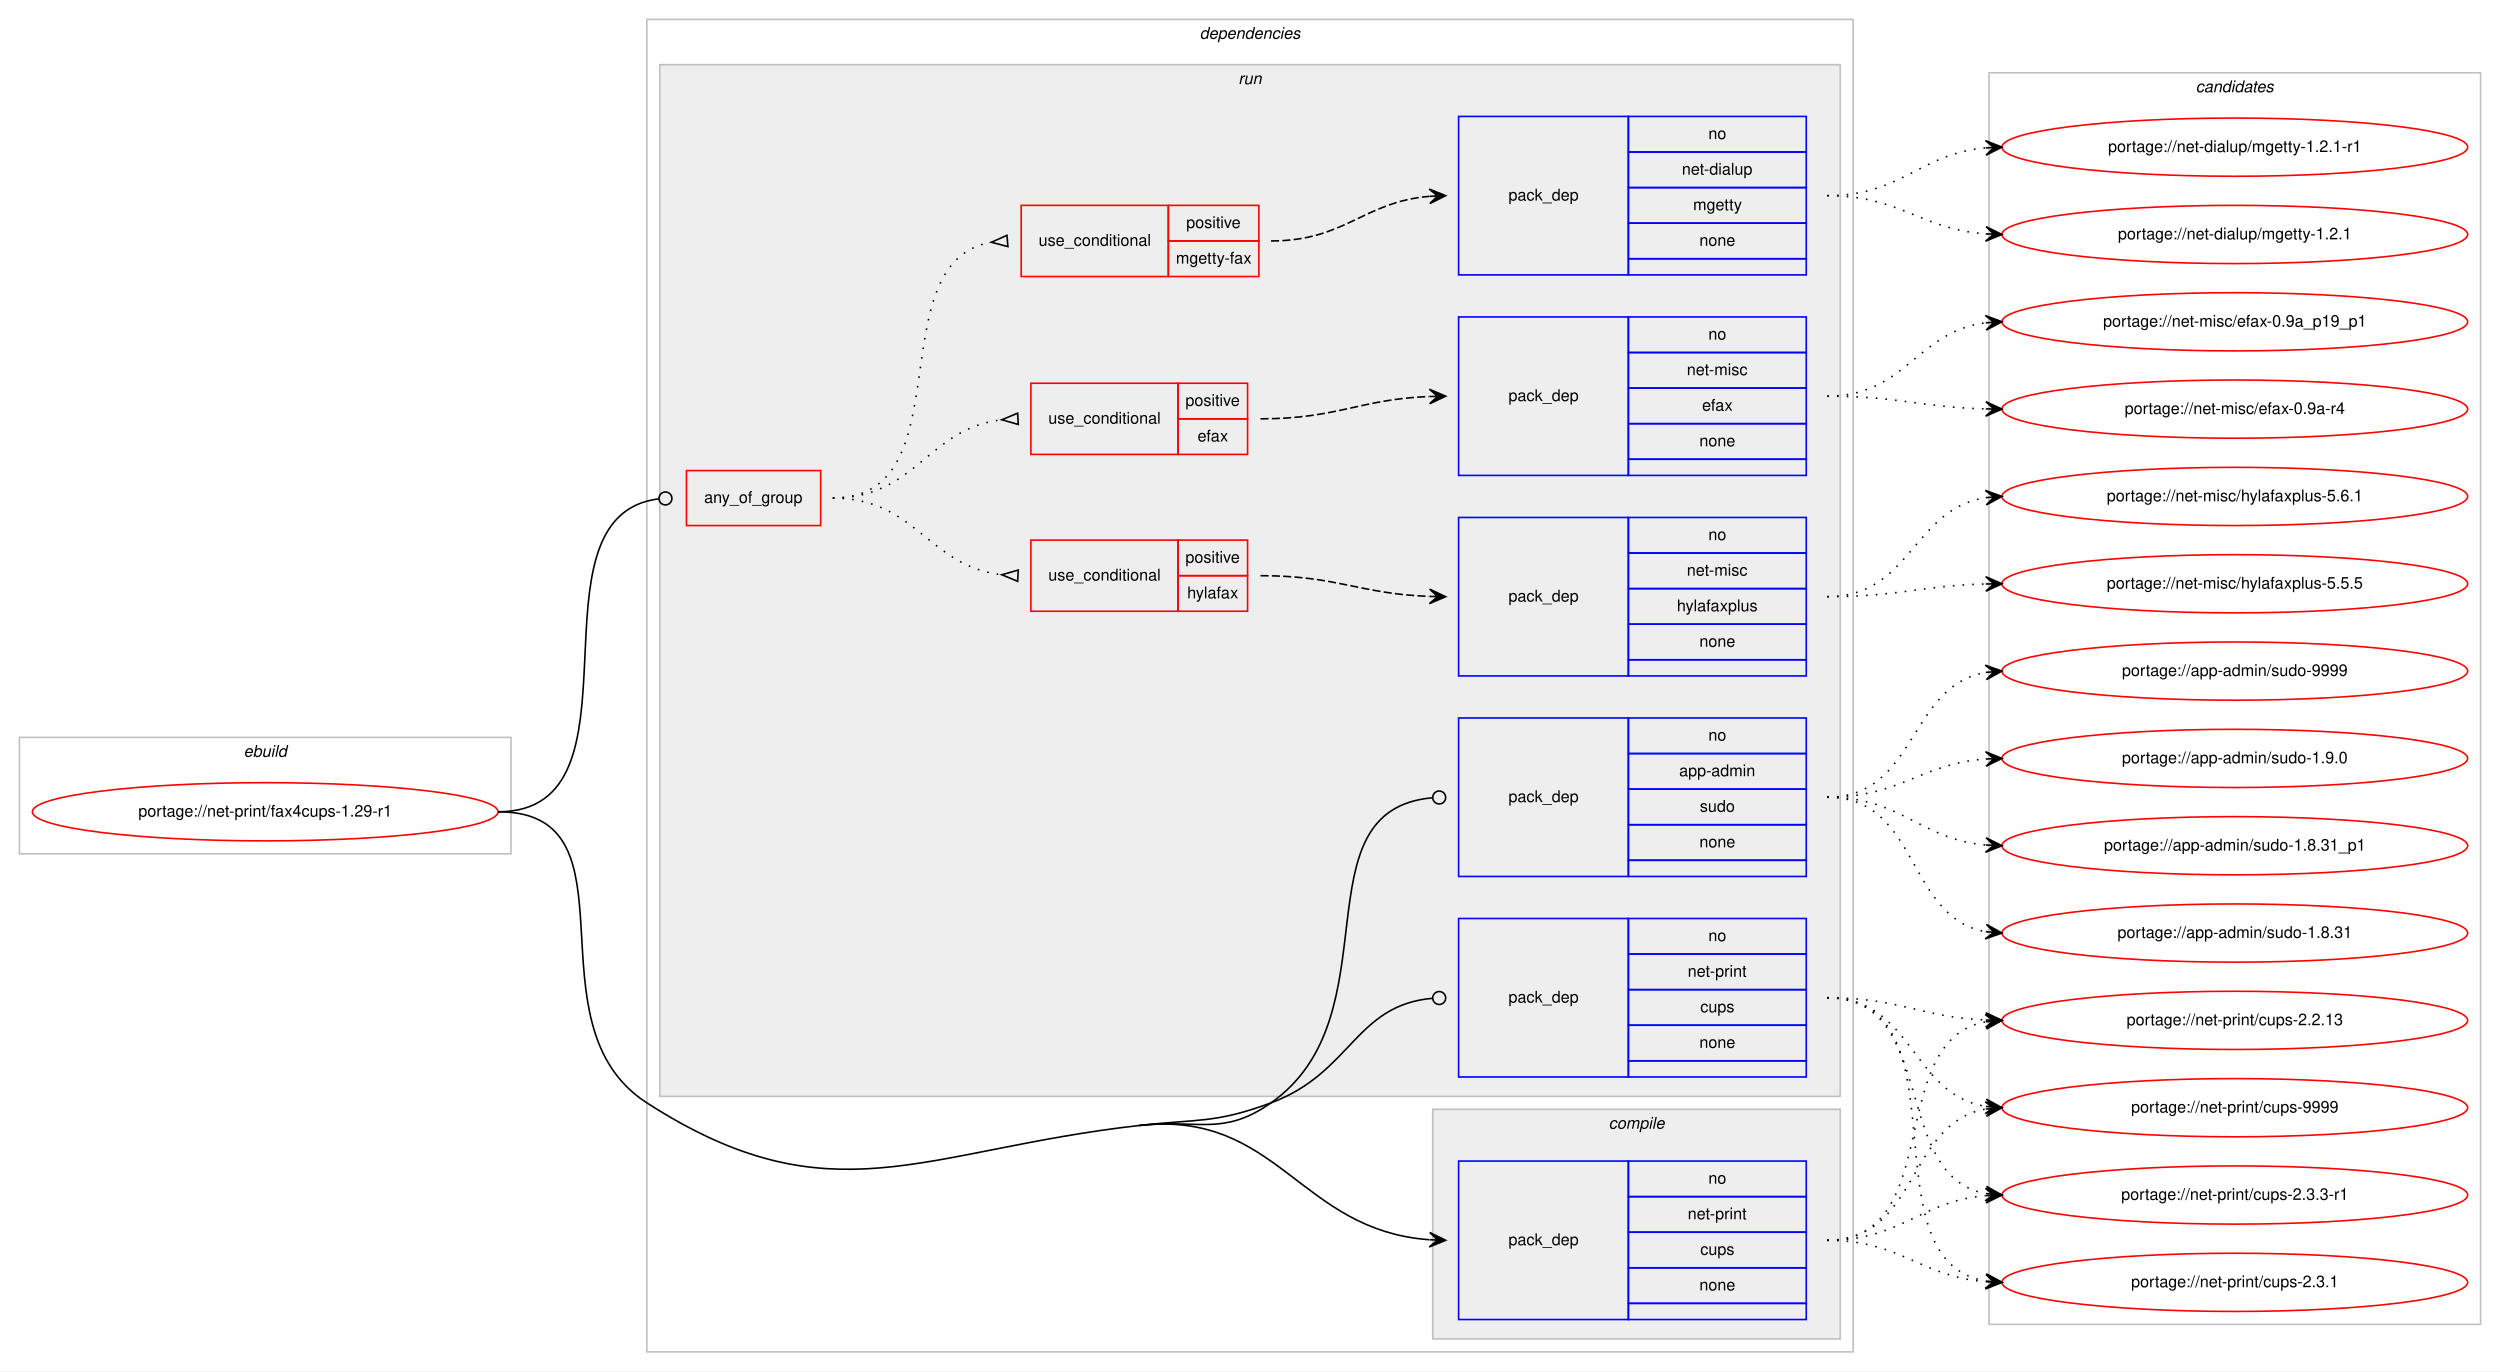
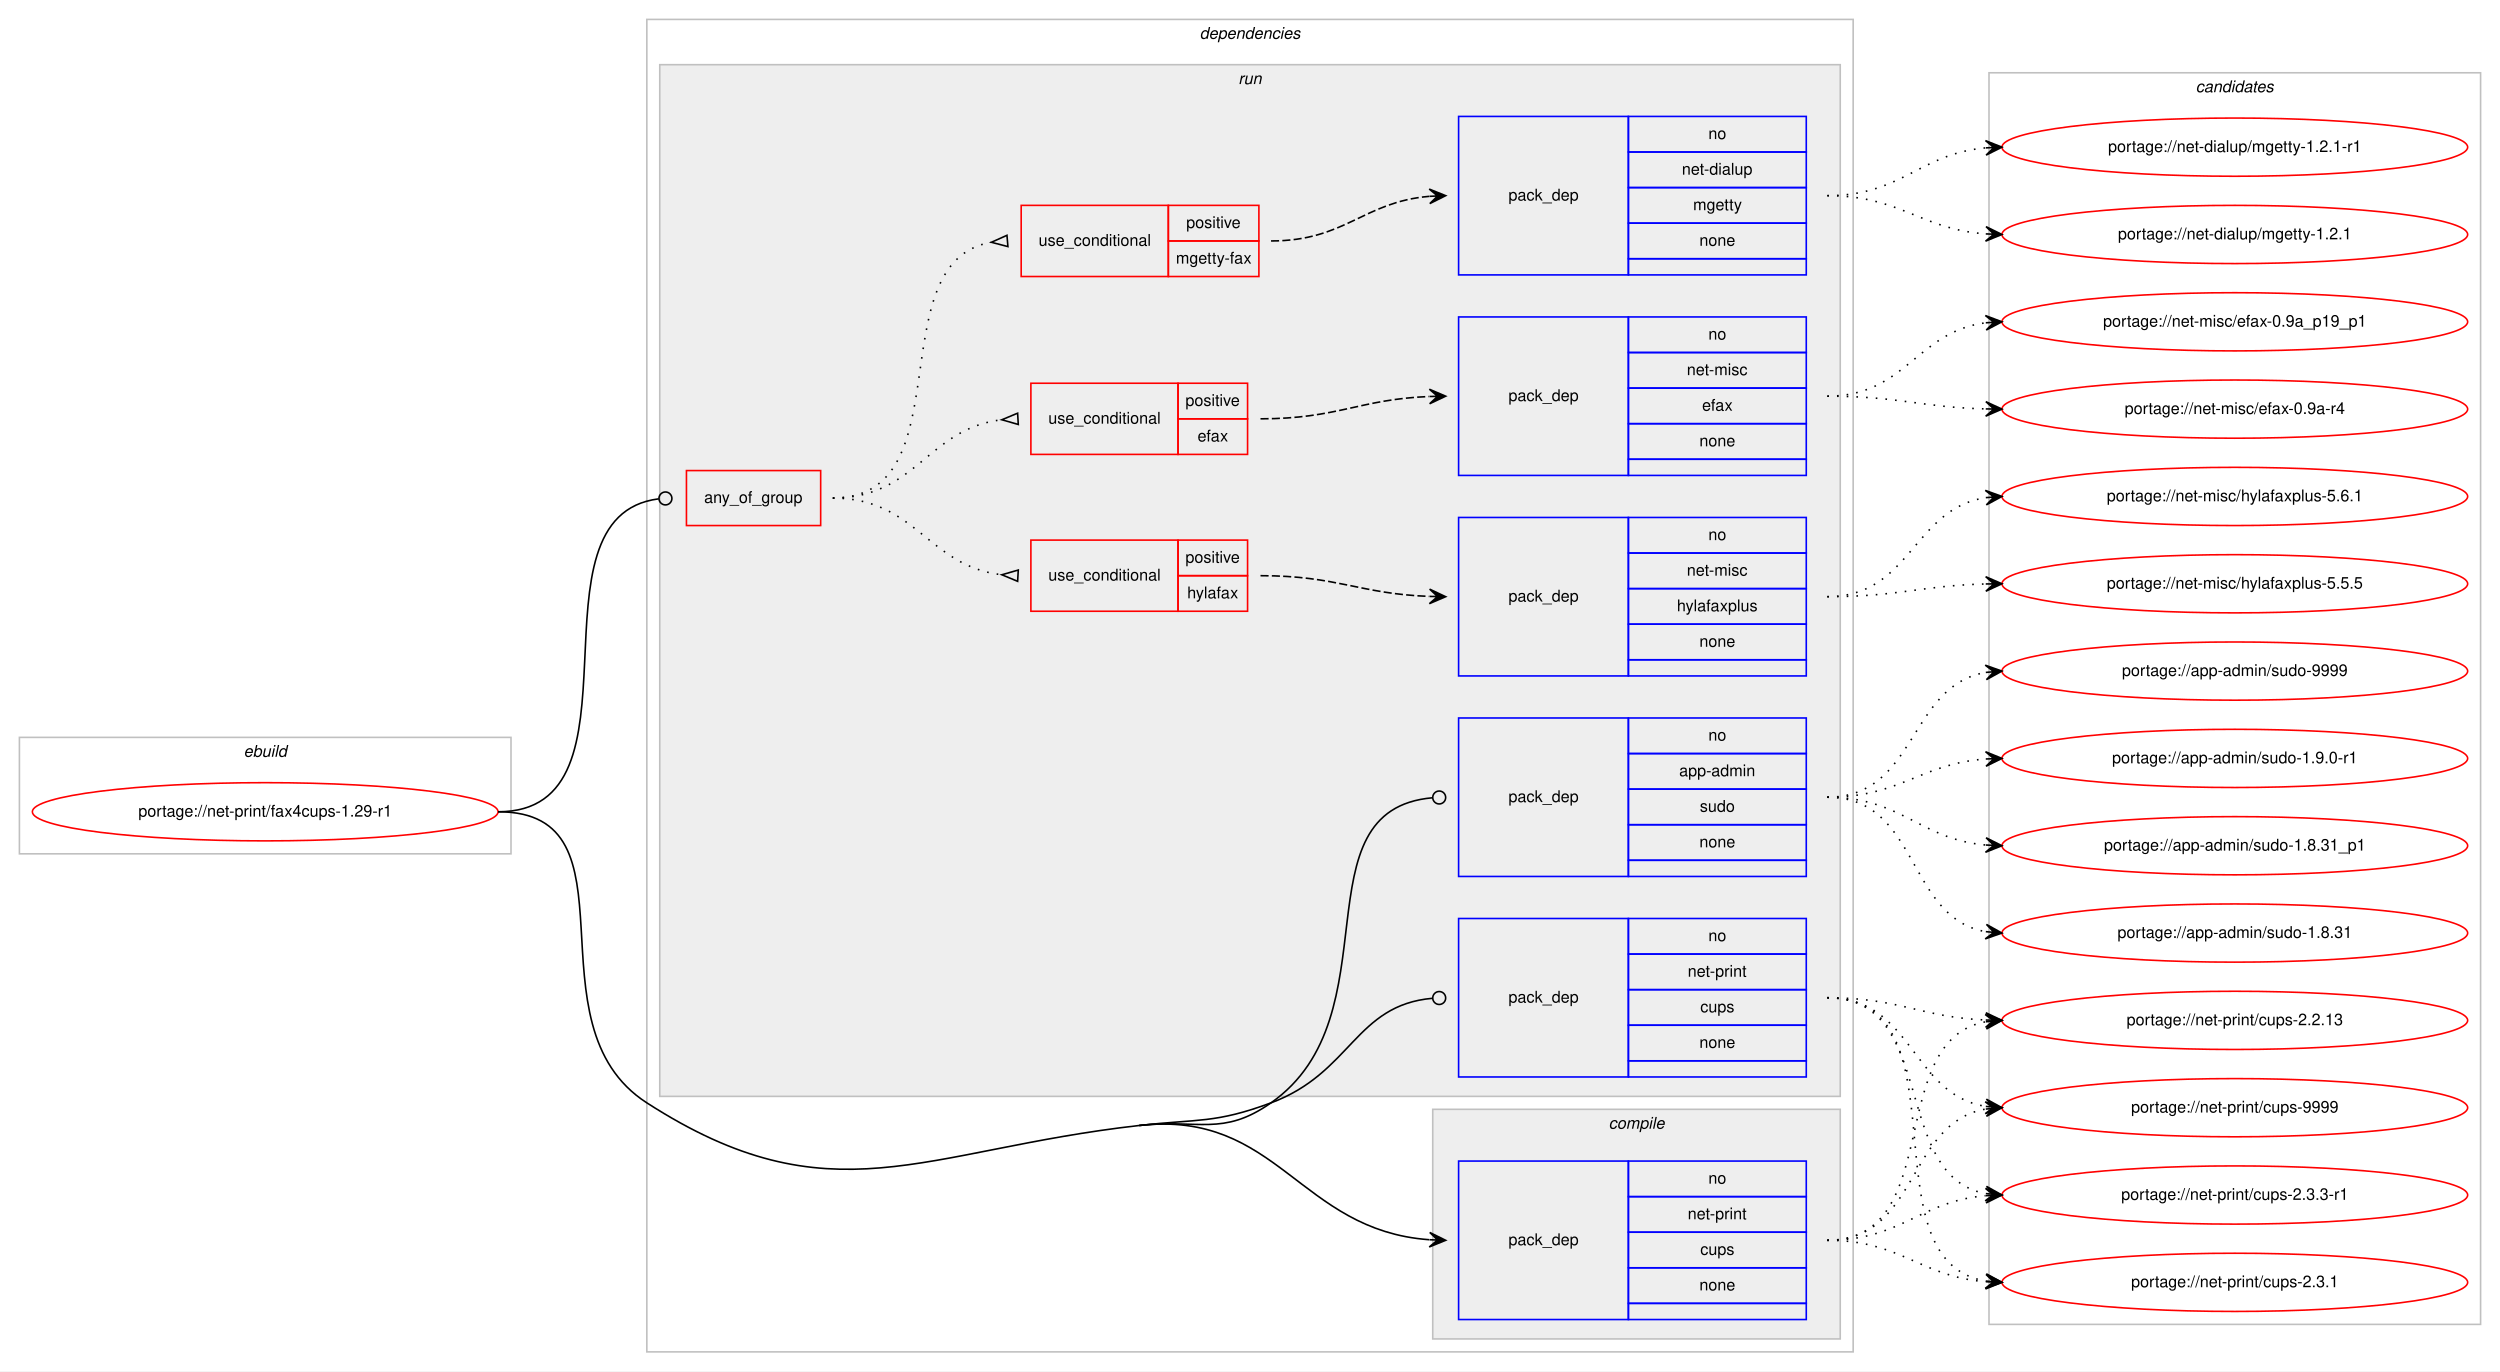
<svg xmlns="http://www.w3.org/2000/svg" xmlns:xlink="http://www.w3.org/1999/xlink" width="1546pt" height="848pt" viewBox="0.00 0.00 1546.00 848.00">
  <g id="graph0" class="graph" transform="scale(1 1) rotate(0) translate(4 844)">
    <polygon fill="#ffffff" stroke="transparent" points="-4,4 -4,-844 1542,-844 1542,4 -4,4" />
    <g id="clust1" class="cluster">
      <polygon fill="none" stroke="#c0c0c0" points="8,-316 8,-388 312,-388 312,-316 8,-316" />
      <text text-anchor="start" x="146.663" y="-376" font-family="Helvetica,sans-Serif" font-style="italic" font-size="10.00" fill="#000000">ebuild</text>
    </g>
    <g id="clust2" class="cluster">
      <polygon fill="none" stroke="#c0c0c0" points="396,-8 396,-832 1142,-832 1142,-8 396,-8" />
      <text text-anchor="start" x="737.875" y="-820" font-family="Helvetica,sans-Serif" font-style="italic" font-size="10.00" fill="#000000">dependencies</text>
    </g>
    <g id="clust3" class="cluster">
      <polygon fill="#eeeeee" stroke="#c0c0c0" points="882,-16 882,-158 1134,-158 1134,-16 882,-16" />
      <text text-anchor="start" x="990.778" y="-146" font-family="Helvetica,sans-Serif" font-style="italic" font-size="10.00" fill="#000000">compile</text>
    </g>
    <g id="clust6" class="cluster">
      <polygon fill="#eeeeee" stroke="#c0c0c0" points="404,-166 404,-804 1134,-804 1134,-166 404,-166" />
      <text text-anchor="start" x="761.777" y="-792" font-family="Helvetica,sans-Serif" font-style="italic" font-size="10.00" fill="#000000">run</text>
    </g>
    <g id="clust16" class="cluster">
      <polygon fill="none" stroke="#c0c0c0" points="1226,-25 1226,-799 1530,-799 1530,-25 1226,-25" />
      <text text-anchor="start" x="1353.824" y="-787" font-family="Helvetica,sans-Serif" font-style="italic" font-size="10.00" fill="#000000">candidates</text>
    </g>
    <g id="node1" class="node">
      <g id="a_node1">
        <a xlink:href="../net-print/fax4cups-1.29-r1.svg" xlink:title="portage://net-print/fax4cups-1.29-r1">
          <ellipse fill="none" stroke="#ff0000" cx="160" cy="-342" rx="144" ry="18" />
          <text text-anchor="middle" x="160" y="-339" font-family="Helvetica,sans-Serif" font-size="10.00" fill="#000000">portage://net-print/fax4cups-1.29-r1</text>
        </a>
      </g>
    </g>
    <g id="node2" class="node">
      <polygon fill="none" stroke="#0000ff" points="898,-28 898,-126 1003,-126 1003,-28 898,-28" />
      <text text-anchor="start" x="928.823" y="-74" font-family="Helvetica,sans-Serif" font-size="10.00" fill="#000000">pack_dep</text>
      <polygon fill="none" stroke="#0000ff" points="1003,-104 1003,-126 1113,-126 1113,-104 1003,-104" />
      <text text-anchor="start" x="1052.441" y="-112" font-family="Helvetica,sans-Serif" font-size="10.00" fill="#000000">no</text>
      <polygon fill="none" stroke="#0000ff" points="1003,-82 1003,-104 1113,-104 1113,-82 1003,-82" />
      <text text-anchor="start" x="1039.665" y="-90" font-family="Helvetica,sans-Serif" font-size="10.00" fill="#000000">net-print</text>
      <polygon fill="none" stroke="#0000ff" points="1003,-60 1003,-82 1113,-82 1113,-60 1003,-60" />
      <text text-anchor="start" x="1047.441" y="-68" font-family="Helvetica,sans-Serif" font-size="10.00" fill="#000000">cups</text>
      <polygon fill="none" stroke="#0000ff" points="1003,-38 1003,-60 1113,-60 1113,-38 1003,-38" />
      <text text-anchor="start" x="1046.882" y="-46" font-family="Helvetica,sans-Serif" font-size="10.00" fill="#000000">none</text>
      <polygon fill="none" stroke="#0000ff" points="1003,-28 1003,-38 1113,-38 1113,-28 1003,-28" />
    </g>
    <g id="edge1" class="edge">
      <path fill="none" stroke="#000000" d="M700.5,-148C786.381,-157.696 799.144,-83.196 879.816,-77.361" />
      <polygon fill="#000000" stroke="#000000" points="890,-77 880.166,-81.852 885.003,-77.177 880.006,-77.354 880.006,-77.354 880.006,-77.354 885.003,-77.177 879.847,-72.857 890,-77 890,-77" />
      <path fill="none" stroke="#000000" d="M304,-342C393.844,-342 320.464,-210.643 396,-162 509.902,-88.651 565.879,-132.801 700.5,-148" />
    </g>
    <g id="node3" class="node">
      <polygon fill="none" stroke="#ff0000" points="420.5,-519 420.5,-553 503.5,-553 503.5,-519 420.5,-519" />
      <text text-anchor="start" x="431.43" y="-533" font-family="Helvetica,sans-Serif" font-size="10.00" fill="#000000">any_of_group</text>
    </g>
    <g id="edge8" class="edge">
      <path fill="none" stroke="#000000" d="M304,-342C399.687,-342 318.017,-524.799 403.311,-535.51" />
      <ellipse fill="none" stroke="#000000" cx="407.507" cy="-535.761" rx="4" ry="4" />
    </g>
    <g id="node10" class="node">
      <polygon fill="none" stroke="#0000ff" points="898,-302 898,-400 1003,-400 1003,-302 898,-302" />
      <text text-anchor="start" x="928.823" y="-348" font-family="Helvetica,sans-Serif" font-size="10.00" fill="#000000">pack_dep</text>
      <polygon fill="none" stroke="#0000ff" points="1003,-378 1003,-400 1113,-400 1113,-378 1003,-378" />
      <text text-anchor="start" x="1052.441" y="-386" font-family="Helvetica,sans-Serif" font-size="10.00" fill="#000000">no</text>
      <polygon fill="none" stroke="#0000ff" points="1003,-356 1003,-378 1113,-378 1113,-356 1003,-356" />
      <text text-anchor="start" x="1034.384" y="-364" font-family="Helvetica,sans-Serif" font-size="10.00" fill="#000000">app-admin</text>
      <polygon fill="none" stroke="#0000ff" points="1003,-334 1003,-356 1113,-356 1113,-334 1003,-334" />
      <text text-anchor="start" x="1047.161" y="-342" font-family="Helvetica,sans-Serif" font-size="10.00" fill="#000000">sudo</text>
      <polygon fill="none" stroke="#0000ff" points="1003,-312 1003,-334 1113,-334 1113,-312 1003,-312" />
      <text text-anchor="start" x="1046.882" y="-320" font-family="Helvetica,sans-Serif" font-size="10.00" fill="#000000">none</text>
      <polygon fill="none" stroke="#0000ff" points="1003,-302 1003,-312 1113,-312 1113,-302 1003,-302" />
    </g>
    <g id="edge9" class="edge">
      <path fill="none" stroke="#000000" d="M700.5,-148C737.021,-152.123 751.894,-140.919 782,-162 858.928,-215.868 797.111,-343.244 881.913,-350.661" />
      <ellipse fill="none" stroke="#000000" cx="886.004" cy="-350.833" rx="4" ry="4" />
    </g>
    <g id="node11" class="node">
      <polygon fill="none" stroke="#0000ff" points="898,-178 898,-276 1003,-276 1003,-178 898,-178" />
      <text text-anchor="start" x="928.823" y="-224" font-family="Helvetica,sans-Serif" font-size="10.00" fill="#000000">pack_dep</text>
      <polygon fill="none" stroke="#0000ff" points="1003,-254 1003,-276 1113,-276 1113,-254 1003,-254" />
      <text text-anchor="start" x="1052.441" y="-262" font-family="Helvetica,sans-Serif" font-size="10.00" fill="#000000">no</text>
      <polygon fill="none" stroke="#0000ff" points="1003,-232 1003,-254 1113,-254 1113,-232 1003,-232" />
      <text text-anchor="start" x="1039.665" y="-240" font-family="Helvetica,sans-Serif" font-size="10.00" fill="#000000">net-print</text>
      <polygon fill="none" stroke="#0000ff" points="1003,-210 1003,-232 1113,-232 1113,-210 1003,-210" />
      <text text-anchor="start" x="1047.441" y="-218" font-family="Helvetica,sans-Serif" font-size="10.00" fill="#000000">cups</text>
      <polygon fill="none" stroke="#0000ff" points="1003,-188 1003,-210 1113,-210 1113,-188 1003,-188" />
      <text text-anchor="start" x="1046.882" y="-196" font-family="Helvetica,sans-Serif" font-size="10.00" fill="#000000">none</text>
      <polygon fill="none" stroke="#0000ff" points="1003,-178 1003,-188 1113,-188 1113,-178 1003,-178" />
    </g>
    <g id="edge10" class="edge">
      <path fill="none" stroke="#000000" d="M700.5,-148C737.021,-152.123 747.551,-149.192 782,-162 831.845,-180.531 833.894,-222.448 881.888,-226.657" />
      <ellipse fill="none" stroke="#000000" cx="886.004" cy="-226.831" rx="4" ry="4" />
    </g>
    <g id="node12" class="node">
      <g id="a_node12">
        <a xlink:href="../net-print/cups-9999.svg" xlink:title="portage://net-print/cups-9999">
          <ellipse fill="none" stroke="#ff0000" cx="1378" cy="-159" rx="144" ry="18" />
          <text text-anchor="middle" x="1378" y="-156" font-family="Helvetica,sans-Serif" font-size="10.00" fill="#000000">portage://net-print/cups-9999</text>
        </a>
      </g>
    </g>
    <g id="edge11" class="edge">
      <path fill="none" stroke="#000000" stroke-dasharray="1,5" d="M1126,-77C1182.619,-77 1174.983,-149.371 1223.821,-158.135" />
      <polygon fill="#000000" stroke="#000000" points="1234,-159 1223.655,-162.637 1229.018,-158.576 1224.036,-158.153 1224.036,-158.153 1224.036,-158.153 1229.018,-158.576 1224.417,-153.669 1234,-159 1234,-159" />
    </g>
    <g id="node13" class="node">
      <g id="a_node13">
        <a xlink:href="../net-print/cups-2.3.3-r1.svg" xlink:title="portage://net-print/cups-2.3.3-r1">
          <ellipse fill="none" stroke="#ff0000" cx="1378" cy="-105" rx="144" ry="18" />
          <text text-anchor="middle" x="1378" y="-102" font-family="Helvetica,sans-Serif" font-size="10.00" fill="#000000">portage://net-print/cups-2.3.3-r1</text>
        </a>
      </g>
    </g>
    <g id="edge12" class="edge">
      <path fill="none" stroke="#000000" stroke-dasharray="1,5" d="M1126,-77C1172.004,-77 1182.925,-101.099 1223.858,-104.582" />
      <polygon fill="#000000" stroke="#000000" points="1234,-105 1223.823,-109.085 1229.004,-104.794 1224.008,-104.589 1224.008,-104.589 1224.008,-104.589 1229.004,-104.794 1224.194,-100.092 1234,-105 1234,-105" />
    </g>
    <g id="node14" class="node">
      <g id="a_node14">
        <a xlink:href="../net-print/cups-2.3.1.svg" xlink:title="portage://net-print/cups-2.3.1">
          <ellipse fill="none" stroke="#ff0000" cx="1378" cy="-51" rx="144" ry="18" />
          <text text-anchor="middle" x="1378" y="-48" font-family="Helvetica,sans-Serif" font-size="10.00" fill="#000000">portage://net-print/cups-2.3.1</text>
        </a>
      </g>
    </g>
    <g id="edge13" class="edge">
      <path fill="none" stroke="#000000" stroke-dasharray="1,5" d="M1126,-77C1171.803,-77 1183.081,-54.622 1223.895,-51.388" />
      <polygon fill="#000000" stroke="#000000" points="1234,-51 1224.18,-55.88 1229.004,-51.192 1224.007,-51.383 1224.007,-51.383 1224.007,-51.383 1229.004,-51.192 1223.835,-46.887 1234,-51 1234,-51" />
    </g>
    <g id="node15" class="node">
      <g id="a_node15">
        <a xlink:href="../net-print/cups-2.2.13.svg" xlink:title="portage://net-print/cups-2.2.13">
          <ellipse fill="none" stroke="#ff0000" cx="1378" cy="-213" rx="144" ry="18" />
          <text text-anchor="middle" x="1378" y="-210" font-family="Helvetica,sans-Serif" font-size="10.00" fill="#000000">portage://net-print/cups-2.2.13</text>
        </a>
      </g>
    </g>
    <g id="edge14" class="edge">
      <path fill="none" stroke="#000000" stroke-dasharray="1,5" d="M1126,-77C1199.567,-77 1160.891,-200.549 1223.935,-212.131" />
      <polygon fill="#000000" stroke="#000000" points="1234,-213 1223.65,-216.624 1229.018,-212.57 1224.037,-212.14 1224.037,-212.14 1224.037,-212.14 1229.018,-212.57 1224.424,-207.657 1234,-213 1234,-213" />
    </g>
    <g id="node4" class="node">
      <polygon fill="none" stroke="#ff0000" points="633.5,-466 633.5,-510 724.5,-510 724.5,-466 633.5,-466" />
      <text text-anchor="start" x="644.266" y="-485" font-family="Helvetica,sans-Serif" font-size="10.00" fill="#000000">use_conditional</text>
      <polygon fill="none" stroke="#ff0000" points="724.5,-488 724.5,-510 767.5,-510 767.5,-488 724.5,-488" />
      <text text-anchor="start" x="729.053" y="-496" font-family="Helvetica,sans-Serif" font-size="10.00" fill="#000000">positive</text>
      <polygon fill="none" stroke="#ff0000" points="724.5,-466 724.5,-488 767.5,-488 767.5,-466 724.5,-466" />
      <text text-anchor="start" x="730.163" y="-474" font-family="Helvetica,sans-Serif" font-size="10.00" fill="#000000">hylafax</text>
    </g>
    <g id="edge3" class="edge">
      <path fill="none" stroke="#000000" stroke-dasharray="1,5" d="M511,-536C562.623,-536 569.575,-493.988 615.439,-488.572" />
      <polygon fill="none" stroke="#000000" points="625.699,-491.494 615.516,-488.568 625.301,-484.506 625.699,-491.494" />
    </g>
    <g id="node6" class="node">
      <polygon fill="none" stroke="#ff0000" points="633.5,-563 633.5,-607 724.5,-607 724.5,-563 633.5,-563" />
      <text text-anchor="start" x="644.266" y="-582" font-family="Helvetica,sans-Serif" font-size="10.00" fill="#000000">use_conditional</text>
      <polygon fill="none" stroke="#ff0000" points="724.5,-585 724.5,-607 767.5,-607 767.5,-585 724.5,-585" />
      <text text-anchor="start" x="729.053" y="-593" font-family="Helvetica,sans-Serif" font-size="10.00" fill="#000000">positive</text>
      <polygon fill="none" stroke="#ff0000" points="724.5,-563 724.5,-585 767.5,-585 767.5,-563 724.5,-563" />
      <text text-anchor="start" x="736.552" y="-571" font-family="Helvetica,sans-Serif" font-size="10.00" fill="#000000">efax</text>
    </g>
    <g id="edge5" class="edge">
      <path fill="none" stroke="#000000" stroke-dasharray="1,5" d="M511,-536C562.785,-536 569.444,-578.887 615.412,-584.416" />
      <polygon fill="none" stroke="#000000" points="625.298,-588.494 615.517,-584.422 625.702,-581.506 625.298,-588.494" />
    </g>
    <g id="node8" class="node">
      <polygon fill="none" stroke="#ff0000" points="627.5,-673 627.5,-717 718.5,-717 718.5,-673 627.5,-673" />
      <text text-anchor="start" x="638.266" y="-692" font-family="Helvetica,sans-Serif" font-size="10.00" fill="#000000">use_conditional</text>
      <polygon fill="none" stroke="#ff0000" points="718.5,-695 718.5,-717 774.5,-717 774.5,-695 718.5,-695" />
      <text text-anchor="start" x="729.553" y="-703" font-family="Helvetica,sans-Serif" font-size="10.00" fill="#000000">positive</text>
      <polygon fill="none" stroke="#ff0000" points="718.5,-673 718.5,-695 774.5,-695 774.5,-673 718.5,-673" />
      <text text-anchor="start" x="723.164" y="-681" font-family="Helvetica,sans-Serif" font-size="10.00" fill="#000000">mgetty-fax</text>
    </g>
    <g id="edge7" class="edge">
      <path fill="none" stroke="#000000" stroke-dasharray="1,5" d="M511,-536C592.756,-536 538.701,-681.63 608.786,-694.144" />
      <polygon fill="none" stroke="#000000" points="618.708,-698.488 609.035,-694.165 619.292,-691.512 618.708,-698.488" />
    </g>
    <g id="node5" class="node">
      <polygon fill="none" stroke="#0000ff" points="898,-426 898,-524 1003,-524 1003,-426 898,-426" />
      <text text-anchor="start" x="928.823" y="-472" font-family="Helvetica,sans-Serif" font-size="10.00" fill="#000000">pack_dep</text>
      <polygon fill="none" stroke="#0000ff" points="1003,-502 1003,-524 1113,-524 1113,-502 1003,-502" />
      <text text-anchor="start" x="1052.441" y="-510" font-family="Helvetica,sans-Serif" font-size="10.00" fill="#000000">no</text>
      <polygon fill="none" stroke="#0000ff" points="1003,-480 1003,-502 1113,-502 1113,-480 1003,-480" />
      <text text-anchor="start" x="1039.113" y="-488" font-family="Helvetica,sans-Serif" font-size="10.00" fill="#000000">net-misc</text>
      <polygon fill="none" stroke="#0000ff" points="1003,-458 1003,-480 1113,-480 1113,-458 1003,-458" />
      <text text-anchor="start" x="1032.994" y="-466" font-family="Helvetica,sans-Serif" font-size="10.00" fill="#000000">hylafaxplus</text>
      <polygon fill="none" stroke="#0000ff" points="1003,-436 1003,-458 1113,-458 1113,-436 1003,-436" />
      <text text-anchor="start" x="1046.882" y="-444" font-family="Helvetica,sans-Serif" font-size="10.00" fill="#000000">none</text>
      <polygon fill="none" stroke="#0000ff" points="1003,-426 1003,-436 1113,-436 1113,-426 1003,-426" />
    </g>
    <g id="edge2" class="edge">
      <path fill="none" stroke="#000000" stroke-dasharray="5,2" d="M775.5,-488C823.115,-488 836.894,-476.764 879.75,-475.184" />
      <polygon fill="#000000" stroke="#000000" points="890,-475 880.082,-479.679 885.001,-475.09 880.002,-475.179 880.002,-475.179 880.002,-475.179 885.001,-475.09 879.921,-470.68 890,-475 890,-475" />
    </g>
    <g id="node16" class="node">
      <g id="a_node16">
        <a xlink:href="../net-misc/hylafaxplus-5.6.1.svg" xlink:title="portage://net-misc/hylafaxplus-5.6.1">
          <ellipse fill="none" stroke="#ff0000" cx="1378" cy="-537" rx="144" ry="18" />
          <text text-anchor="middle" x="1378" y="-534" font-family="Helvetica,sans-Serif" font-size="10.00" fill="#000000">portage://net-misc/hylafaxplus-5.6.1</text>
        </a>
      </g>
    </g>
    <g id="edge15" class="edge">
      <path fill="none" stroke="#000000" stroke-dasharray="1,5" d="M1126,-475C1177.78,-475 1178.759,-529.265 1223.99,-536.26" />
      <polygon fill="#000000" stroke="#000000" points="1234,-537 1223.696,-540.751 1229.014,-536.632 1224.027,-536.263 1224.027,-536.263 1224.027,-536.263 1229.014,-536.632 1224.359,-531.775 1234,-537 1234,-537" />
    </g>
    <g id="node17" class="node">
      <g id="a_node17">
        <a xlink:href="../net-misc/hylafaxplus-5.5.5.svg" xlink:title="portage://net-misc/hylafaxplus-5.5.5">
          <ellipse fill="none" stroke="#ff0000" cx="1378" cy="-483" rx="144" ry="18" />
          <text text-anchor="middle" x="1378" y="-480" font-family="Helvetica,sans-Serif" font-size="10.00" fill="#000000">portage://net-misc/hylafaxplus-5.5.5</text>
        </a>
      </g>
    </g>
    <g id="edge16" class="edge">
      <path fill="none" stroke="#000000" stroke-dasharray="1,5" d="M1126,-475C1170.559,-475 1183.926,-481.857 1223.855,-482.874" />
      <polygon fill="#000000" stroke="#000000" points="1234,-483 1223.945,-487.376 1229,-482.938 1224.001,-482.876 1224.001,-482.876 1224.001,-482.876 1229,-482.938 1224.056,-478.376 1234,-483 1234,-483" />
    </g>
    <g id="node7" class="node">
      <polygon fill="none" stroke="#0000ff" points="898,-550 898,-648 1003,-648 1003,-550 898,-550" />
      <text text-anchor="start" x="928.823" y="-596" font-family="Helvetica,sans-Serif" font-size="10.00" fill="#000000">pack_dep</text>
      <polygon fill="none" stroke="#0000ff" points="1003,-626 1003,-648 1113,-648 1113,-626 1003,-626" />
      <text text-anchor="start" x="1052.441" y="-634" font-family="Helvetica,sans-Serif" font-size="10.00" fill="#000000">no</text>
      <polygon fill="none" stroke="#0000ff" points="1003,-604 1003,-626 1113,-626 1113,-604 1003,-604" />
      <text text-anchor="start" x="1039.113" y="-612" font-family="Helvetica,sans-Serif" font-size="10.00" fill="#000000">net-misc</text>
      <polygon fill="none" stroke="#0000ff" points="1003,-582 1003,-604 1113,-604 1113,-582 1003,-582" />
      <text text-anchor="start" x="1048.552" y="-590" font-family="Helvetica,sans-Serif" font-size="10.00" fill="#000000">efax</text>
      <polygon fill="none" stroke="#0000ff" points="1003,-560 1003,-582 1113,-582 1113,-560 1003,-560" />
      <text text-anchor="start" x="1046.882" y="-568" font-family="Helvetica,sans-Serif" font-size="10.00" fill="#000000">none</text>
      <polygon fill="none" stroke="#0000ff" points="1003,-550 1003,-560 1113,-560 1113,-550 1003,-550" />
    </g>
    <g id="edge4" class="edge">
      <path fill="none" stroke="#000000" stroke-dasharray="5,2" d="M775.5,-585C823.163,-585 836.855,-597.101 879.741,-598.802" />
      <polygon fill="#000000" stroke="#000000" points="890,-599 879.915,-603.306 885.001,-598.904 880.002,-598.807 880.002,-598.807 880.002,-598.807 885.001,-598.904 880.089,-594.308 890,-599 890,-599" />
    </g>
    <g id="node18" class="node">
      <g id="a_node18">
        <a xlink:href="../net-misc/efax-0.9a_p19_p1.svg" xlink:title="portage://net-misc/efax-0.9a_p19_p1">
          <ellipse fill="none" stroke="#ff0000" cx="1378" cy="-645" rx="144" ry="18" />
          <text text-anchor="middle" x="1378" y="-642" font-family="Helvetica,sans-Serif" font-size="10.00" fill="#000000">portage://net-misc/efax-0.9a_p19_p1</text>
        </a>
      </g>
    </g>
    <g id="edge17" class="edge">
      <path fill="none" stroke="#000000" stroke-dasharray="1,5" d="M1126,-599C1174.606,-599 1181.101,-638.926 1223.95,-644.385" />
      <polygon fill="#000000" stroke="#000000" points="1234,-645 1223.744,-648.88 1229.009,-644.694 1224.019,-644.389 1224.019,-644.389 1224.019,-644.389 1229.009,-644.694 1224.294,-639.897 1234,-645 1234,-645" />
    </g>
    <g id="node19" class="node">
      <g id="a_node19">
        <a xlink:href="../net-misc/efax-0.9a-r4.svg" xlink:title="portage://net-misc/efax-0.9a-r4">
          <ellipse fill="none" stroke="#ff0000" cx="1378" cy="-591" rx="144" ry="18" />
          <text text-anchor="middle" x="1378" y="-588" font-family="Helvetica,sans-Serif" font-size="10.00" fill="#000000">portage://net-misc/efax-0.9a-r4</text>
        </a>
      </g>
    </g>
    <g id="edge18" class="edge">
      <path fill="none" stroke="#000000" stroke-dasharray="1,5" d="M1126,-599C1170.559,-599 1183.926,-592.143 1223.855,-591.126" />
      <polygon fill="#000000" stroke="#000000" points="1234,-591 1224.056,-595.624 1229,-591.062 1224.001,-591.124 1224.001,-591.124 1224.001,-591.124 1229,-591.062 1223.945,-586.624 1234,-591 1234,-591" />
    </g>
    <g id="node9" class="node">
      <polygon fill="none" stroke="#0000ff" points="898,-674 898,-772 1003,-772 1003,-674 898,-674" />
      <text text-anchor="start" x="928.823" y="-720" font-family="Helvetica,sans-Serif" font-size="10.00" fill="#000000">pack_dep</text>
      <polygon fill="none" stroke="#0000ff" points="1003,-750 1003,-772 1113,-772 1113,-750 1003,-750" />
      <text text-anchor="start" x="1052.441" y="-758" font-family="Helvetica,sans-Serif" font-size="10.00" fill="#000000">no</text>
      <polygon fill="none" stroke="#0000ff" points="1003,-728 1003,-750 1113,-750 1113,-728 1003,-728" />
      <text text-anchor="start" x="1036.05" y="-736" font-family="Helvetica,sans-Serif" font-size="10.00" fill="#000000">net-dialup</text>
      <polygon fill="none" stroke="#0000ff" points="1003,-706 1003,-728 1113,-728 1113,-706 1003,-706" />
      <text text-anchor="start" x="1042.997" y="-714" font-family="Helvetica,sans-Serif" font-size="10.00" fill="#000000">mgetty</text>
      <polygon fill="none" stroke="#0000ff" points="1003,-684 1003,-706 1113,-706 1113,-684 1003,-684" />
      <text text-anchor="start" x="1046.882" y="-692" font-family="Helvetica,sans-Serif" font-size="10.00" fill="#000000">none</text>
      <polygon fill="none" stroke="#0000ff" points="1003,-674 1003,-684 1113,-684 1113,-674 1003,-674" />
    </g>
    <g id="edge6" class="edge">
      <path fill="none" stroke="#000000" stroke-dasharray="5,2" d="M782,-695C828.004,-695 838.924,-719.099 879.857,-722.582" />
      <polygon fill="#000000" stroke="#000000" points="890,-723 879.823,-727.085 885.004,-722.794 880.009,-722.589 880.009,-722.589 880.009,-722.589 885.004,-722.794 880.194,-718.092 890,-723 890,-723" />
    </g>
    <g id="node20" class="node">
      <g id="a_node20">
        <a xlink:href="../net-dialup/mgetty-1.2.1-r1.svg" xlink:title="portage://net-dialup/mgetty-1.2.1-r1">
          <ellipse fill="none" stroke="#ff0000" cx="1378" cy="-753" rx="144" ry="18" />
          <text text-anchor="middle" x="1378" y="-750" font-family="Helvetica,sans-Serif" font-size="10.00" fill="#000000">portage://net-dialup/mgetty-1.2.1-r1</text>
        </a>
      </g>
    </g>
    <g id="edge19" class="edge">
      <path fill="none" stroke="#000000" stroke-dasharray="1,5" d="M1126,-723C1172.217,-723 1182.757,-748.821 1223.818,-752.553" />
      <polygon fill="#000000" stroke="#000000" points="1234,-753 1223.812,-757.057 1229.005,-752.78 1224.01,-752.561 1224.01,-752.561 1224.01,-752.561 1229.005,-752.78 1224.207,-748.065 1234,-753 1234,-753" />
    </g>
    <g id="node21" class="node">
      <g id="a_node21">
        <a xlink:href="../net-dialup/mgetty-1.2.1.svg" xlink:title="portage://net-dialup/mgetty-1.2.1">
          <ellipse fill="none" stroke="#ff0000" cx="1378" cy="-699" rx="144" ry="18" />
          <text text-anchor="middle" x="1378" y="-696" font-family="Helvetica,sans-Serif" font-size="10.00" fill="#000000">portage://net-dialup/mgetty-1.2.1</text>
        </a>
      </g>
    </g>
    <g id="edge20" class="edge">
      <path fill="none" stroke="#000000" stroke-dasharray="1,5" d="M1126,-723C1171.618,-723 1183.227,-702.343 1223.929,-699.358" />
      <polygon fill="#000000" stroke="#000000" points="1234,-699 1224.166,-703.852 1229.003,-699.178 1224.006,-699.355 1224.006,-699.355 1224.006,-699.355 1229.003,-699.178 1223.846,-694.858 1234,-699 1234,-699" />
    </g>
    <g id="node22" class="node">
      <g id="a_node22">
        <a xlink:href="../app-admin/sudo-9999.svg" xlink:title="portage://app-admin/sudo-9999">
          <ellipse fill="none" stroke="#ff0000" cx="1378" cy="-429" rx="144" ry="18" />
          <text text-anchor="middle" x="1378" y="-426" font-family="Helvetica,sans-Serif" font-size="10.00" fill="#000000">portage://app-admin/sudo-9999</text>
        </a>
      </g>
    </g>
    <g id="edge21" class="edge">
      <path fill="none" stroke="#000000" stroke-dasharray="1,5" d="M1126,-351C1181.625,-351 1175.797,-419.841 1223.98,-428.177" />
      <polygon fill="#000000" stroke="#000000" points="1234,-429 1223.665,-432.666 1229.017,-428.591 1224.034,-428.181 1224.034,-428.181 1224.034,-428.181 1229.017,-428.591 1224.402,-423.696 1234,-429 1234,-429" />
    </g>
    <g id="node23" class="node">
      <g id="a_node23">
-         <a xlink:href="../app-admin/sudo-1.9.0.svg" xlink:title="portage://app-admin/sudo-1.9.0">
+         <a xlink:href="../app-admin/sudo-1.9.0-r1.svg" xlink:title="portage://app-admin/sudo-1.9.0-r1">
          <ellipse fill="none" stroke="#ff0000" cx="1378" cy="-375" rx="144" ry="18" />
-           <text text-anchor="middle" x="1378" y="-372" font-family="Helvetica,sans-Serif" font-size="10.00" fill="#000000">portage://app-admin/sudo-1.9.0</text>
+           <text text-anchor="middle" x="1378" y="-372" font-family="Helvetica,sans-Serif" font-size="10.00" fill="#000000">portage://app-admin/sudo-1.9.0-r1</text>
        </a>
      </g>
    </g>
    <g id="edge22" class="edge">
      <path fill="none" stroke="#000000" stroke-dasharray="1,5" d="M1126,-351C1171.618,-351 1183.227,-371.657 1223.929,-374.642" />
      <polygon fill="#000000" stroke="#000000" points="1234,-375 1223.846,-379.142 1229.003,-374.822 1224.006,-374.645 1224.006,-374.645 1224.006,-374.645 1229.003,-374.822 1224.166,-370.148 1234,-375 1234,-375" />
    </g>
    <g id="node24" class="node">
      <g id="a_node24">
        <a xlink:href="../app-admin/sudo-1.8.31_p1.svg" xlink:title="portage://app-admin/sudo-1.8.31_p1">
          <ellipse fill="none" stroke="#ff0000" cx="1378" cy="-321" rx="144" ry="18" />
          <text text-anchor="middle" x="1378" y="-318" font-family="Helvetica,sans-Serif" font-size="10.00" fill="#000000">portage://app-admin/sudo-1.8.31_p1</text>
        </a>
      </g>
    </g>
    <g id="edge23" class="edge">
      <path fill="none" stroke="#000000" stroke-dasharray="1,5" d="M1126,-351C1172.217,-351 1182.757,-325.179 1223.818,-321.447" />
      <polygon fill="#000000" stroke="#000000" points="1234,-321 1224.207,-325.935 1229.005,-321.219 1224.01,-321.439 1224.01,-321.439 1224.01,-321.439 1229.005,-321.219 1223.812,-316.943 1234,-321 1234,-321" />
    </g>
    <g id="node25" class="node">
      <g id="a_node25">
        <a xlink:href="../app-admin/sudo-1.8.31.svg" xlink:title="portage://app-admin/sudo-1.8.31">
          <ellipse fill="none" stroke="#ff0000" cx="1378" cy="-267" rx="144" ry="18" />
          <text text-anchor="middle" x="1378" y="-264" font-family="Helvetica,sans-Serif" font-size="10.00" fill="#000000">portage://app-admin/sudo-1.8.31</text>
        </a>
      </g>
    </g>
    <g id="edge24" class="edge">
      <path fill="none" stroke="#000000" stroke-dasharray="1,5" d="M1126,-351C1183.128,-351 1174.567,-276.864 1223.74,-267.887" />
      <polygon fill="#000000" stroke="#000000" points="1234,-267 1224.425,-272.344 1229.019,-267.43 1224.037,-267.861 1224.037,-267.861 1224.037,-267.861 1229.019,-267.43 1223.65,-263.378 1234,-267 1234,-267" />
    </g>
    <g id="edge25" class="edge">
      <path fill="none" stroke="#000000" stroke-dasharray="1,5" d="M1126,-227C1179.066,-227 1177.722,-167.483 1223.774,-159.811" />
      <polygon fill="#000000" stroke="#000000" points="1234,-159 1224.387,-164.277 1229.016,-159.395 1224.031,-159.791 1224.031,-159.791 1224.031,-159.791 1229.016,-159.395 1223.676,-155.305 1234,-159 1234,-159" />
    </g>
    <g id="edge26" class="edge">
      <path fill="none" stroke="#000000" stroke-dasharray="1,5" d="M1126,-227C1194.738,-227 1165.043,-117.076 1223.784,-105.912" />
      <polygon fill="#000000" stroke="#000000" points="1234,-105 1224.44,-110.371 1229.02,-105.445 1224.04,-105.889 1224.04,-105.889 1224.04,-105.889 1229.02,-105.445 1223.639,-101.407 1234,-105 1234,-105" />
    </g>
    <g id="edge27" class="edge">
      <path fill="none" stroke="#000000" stroke-dasharray="1,5" d="M1126,-227C1214.19,-227 1147.872,-64.481 1223.991,-51.785" />
      <polygon fill="#000000" stroke="#000000" points="1234,-51 1224.382,-56.268 1229.015,-51.391 1224.031,-51.782 1224.031,-51.782 1224.031,-51.782 1229.015,-51.391 1223.679,-47.295 1234,-51 1234,-51" />
    </g>
    <g id="edge28" class="edge">
      <path fill="none" stroke="#000000" stroke-dasharray="1,5" d="M1126,-227C1170.809,-227 1183.731,-215.001 1223.807,-213.22" />
      <polygon fill="#000000" stroke="#000000" points="1234,-213 1224.099,-217.715 1229.001,-213.108 1224.002,-213.216 1224.002,-213.216 1224.002,-213.216 1229.001,-213.108 1223.905,-208.717 1234,-213 1234,-213" />
    </g>
  </g>
</svg>
